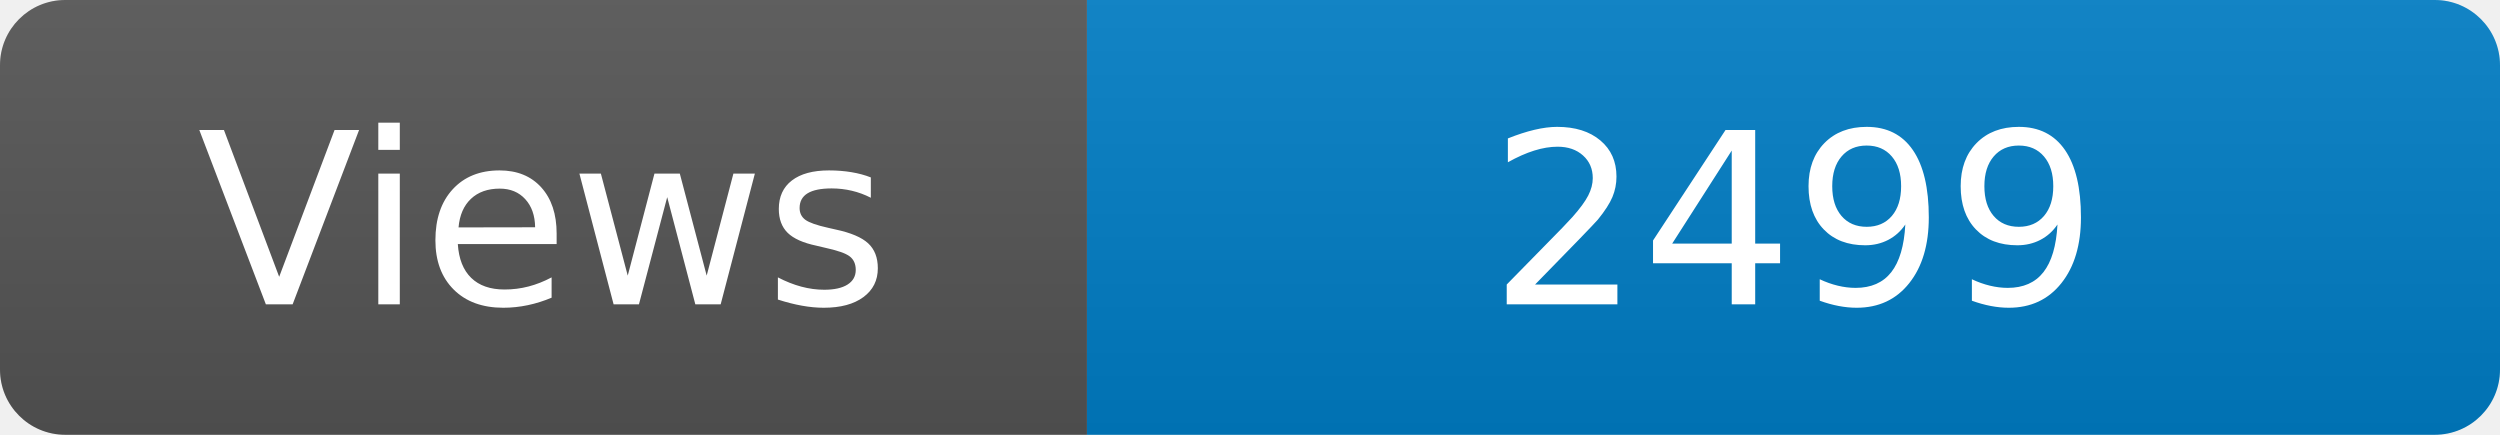
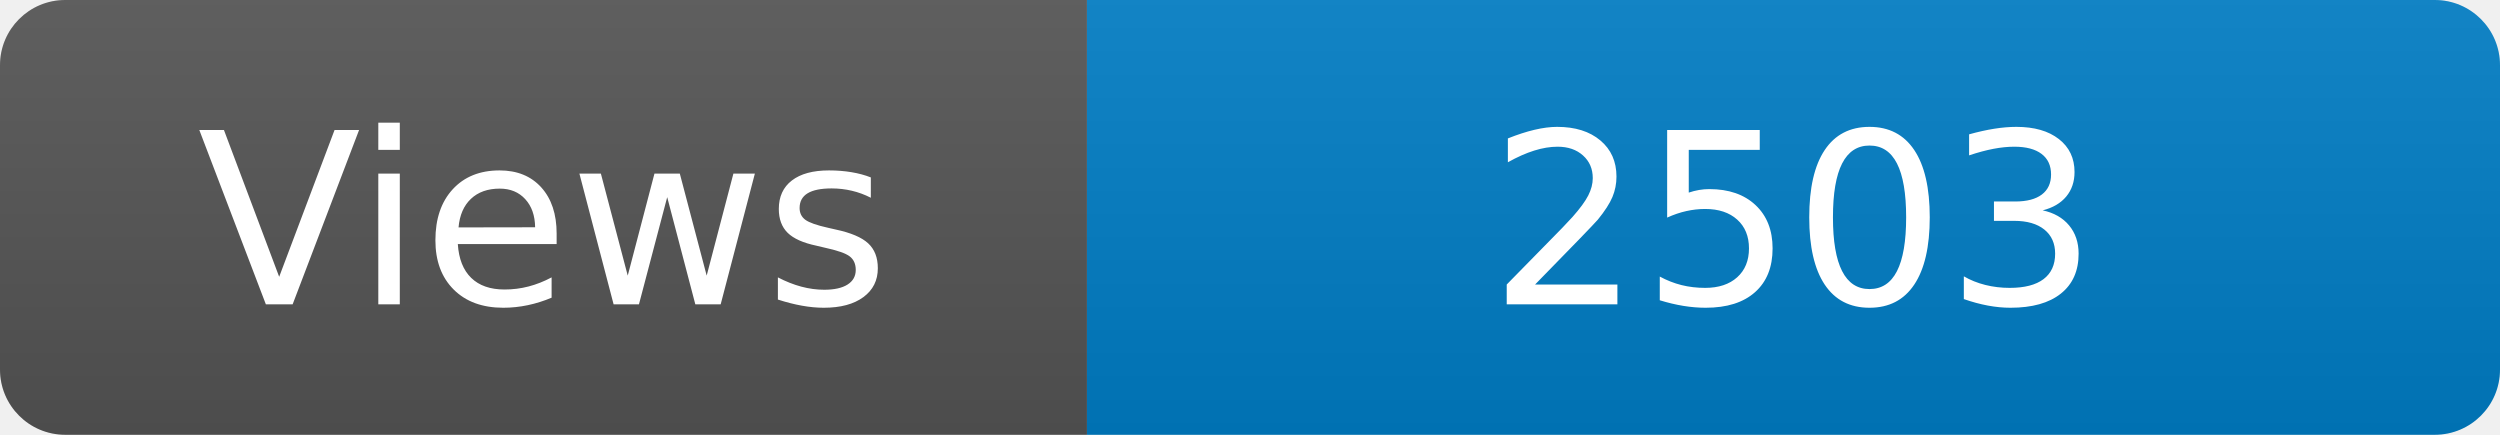
<svg xmlns="http://www.w3.org/2000/svg" width="115" height="20" role="img" aria-label="Maintained?: yes">
  <linearGradient id="s" x2="0" y2="100%">
    <stop offset="0" stop-color="#bbb" stop-opacity=".1" />
    <stop offset="1" stop-opacity=".1" />
  </linearGradient>
  <clipPath id="r">
    <rect width="115" height="20" rx="3" fill="#fff" />
  </clipPath>
  <g clip-path="url(#r)">
    <rect width="50" height="20" fill="#555" />
    <rect x="50" width="160" height="20" fill="#007ec6" />
    <rect width="115" height="20" fill="url(#s)" />
  </g>
  <g fill="#fff" text-anchor="middle" font-family="Verdana,Geneva,DejaVu Sans,sans-serif" font-size="110">
    <text x="250" y="140" transform="scale(.1)" fill="#fff">Views</text>
-     <text x="825" y="140" transform="scale(.1)" fill="#fff">2499</text>
+     <text x="825" y="140" transform="scale(.1)" fill="#fff">2503</text>
  </g>
</svg>
